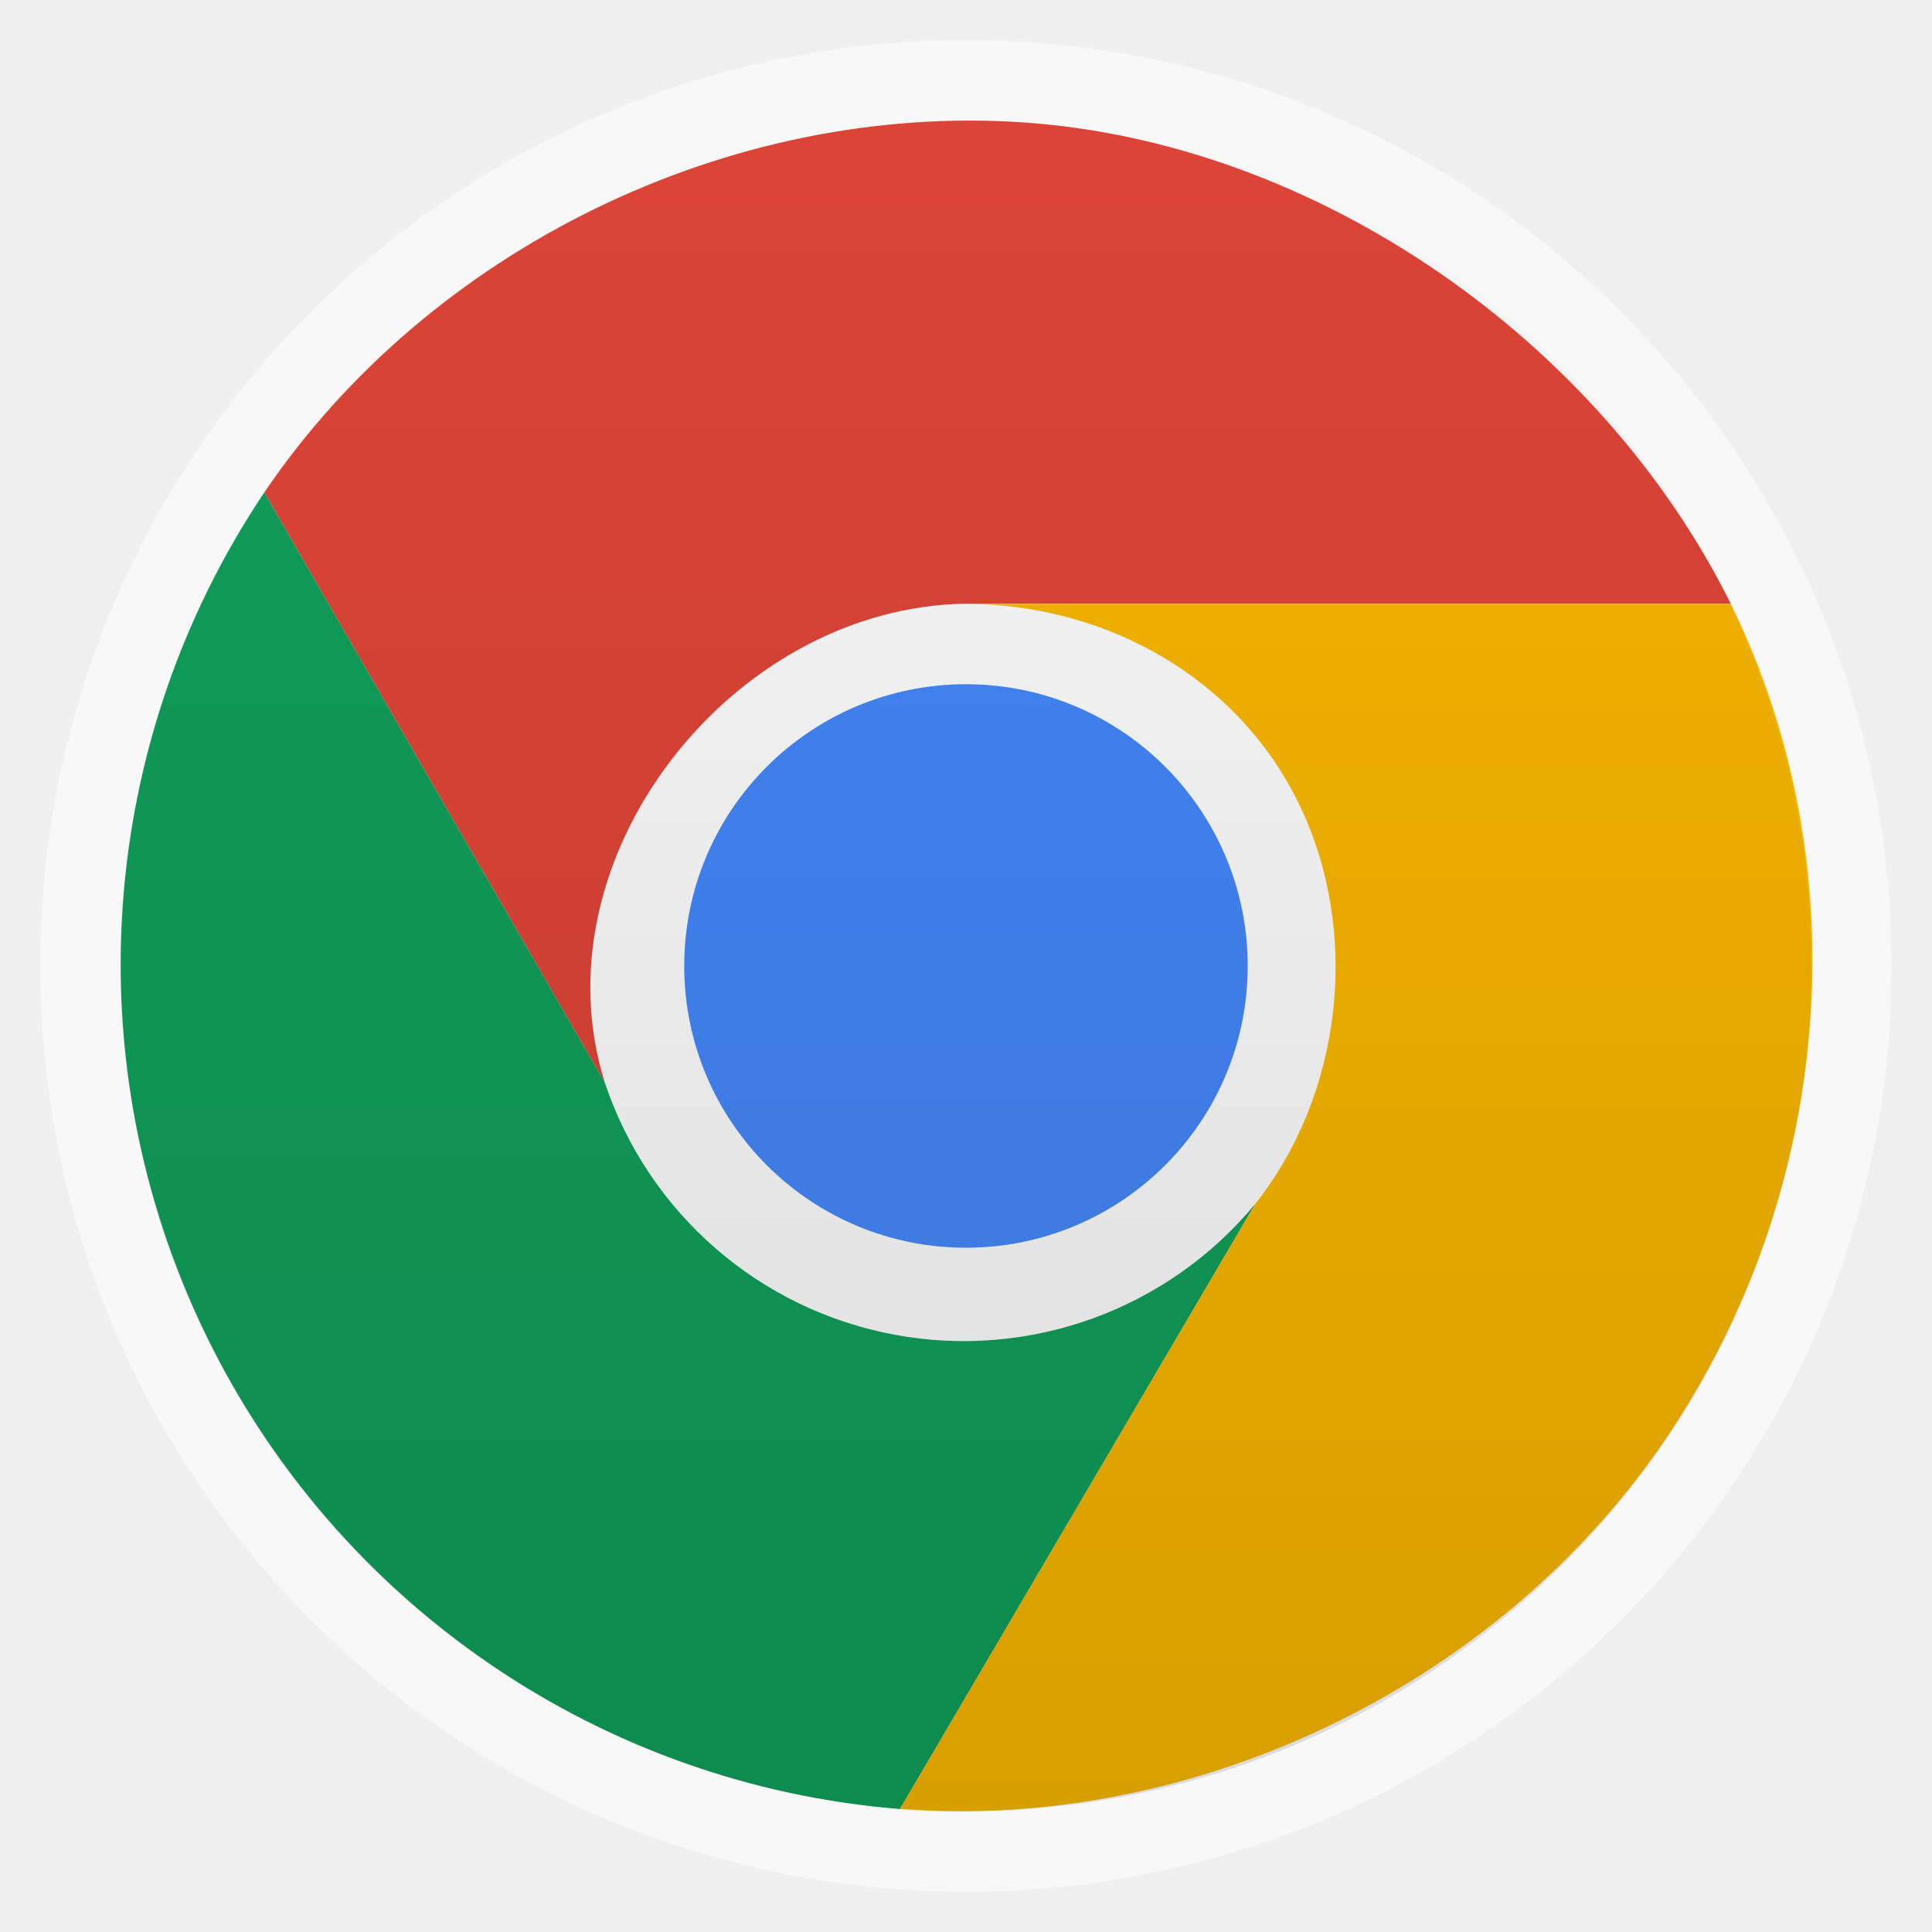
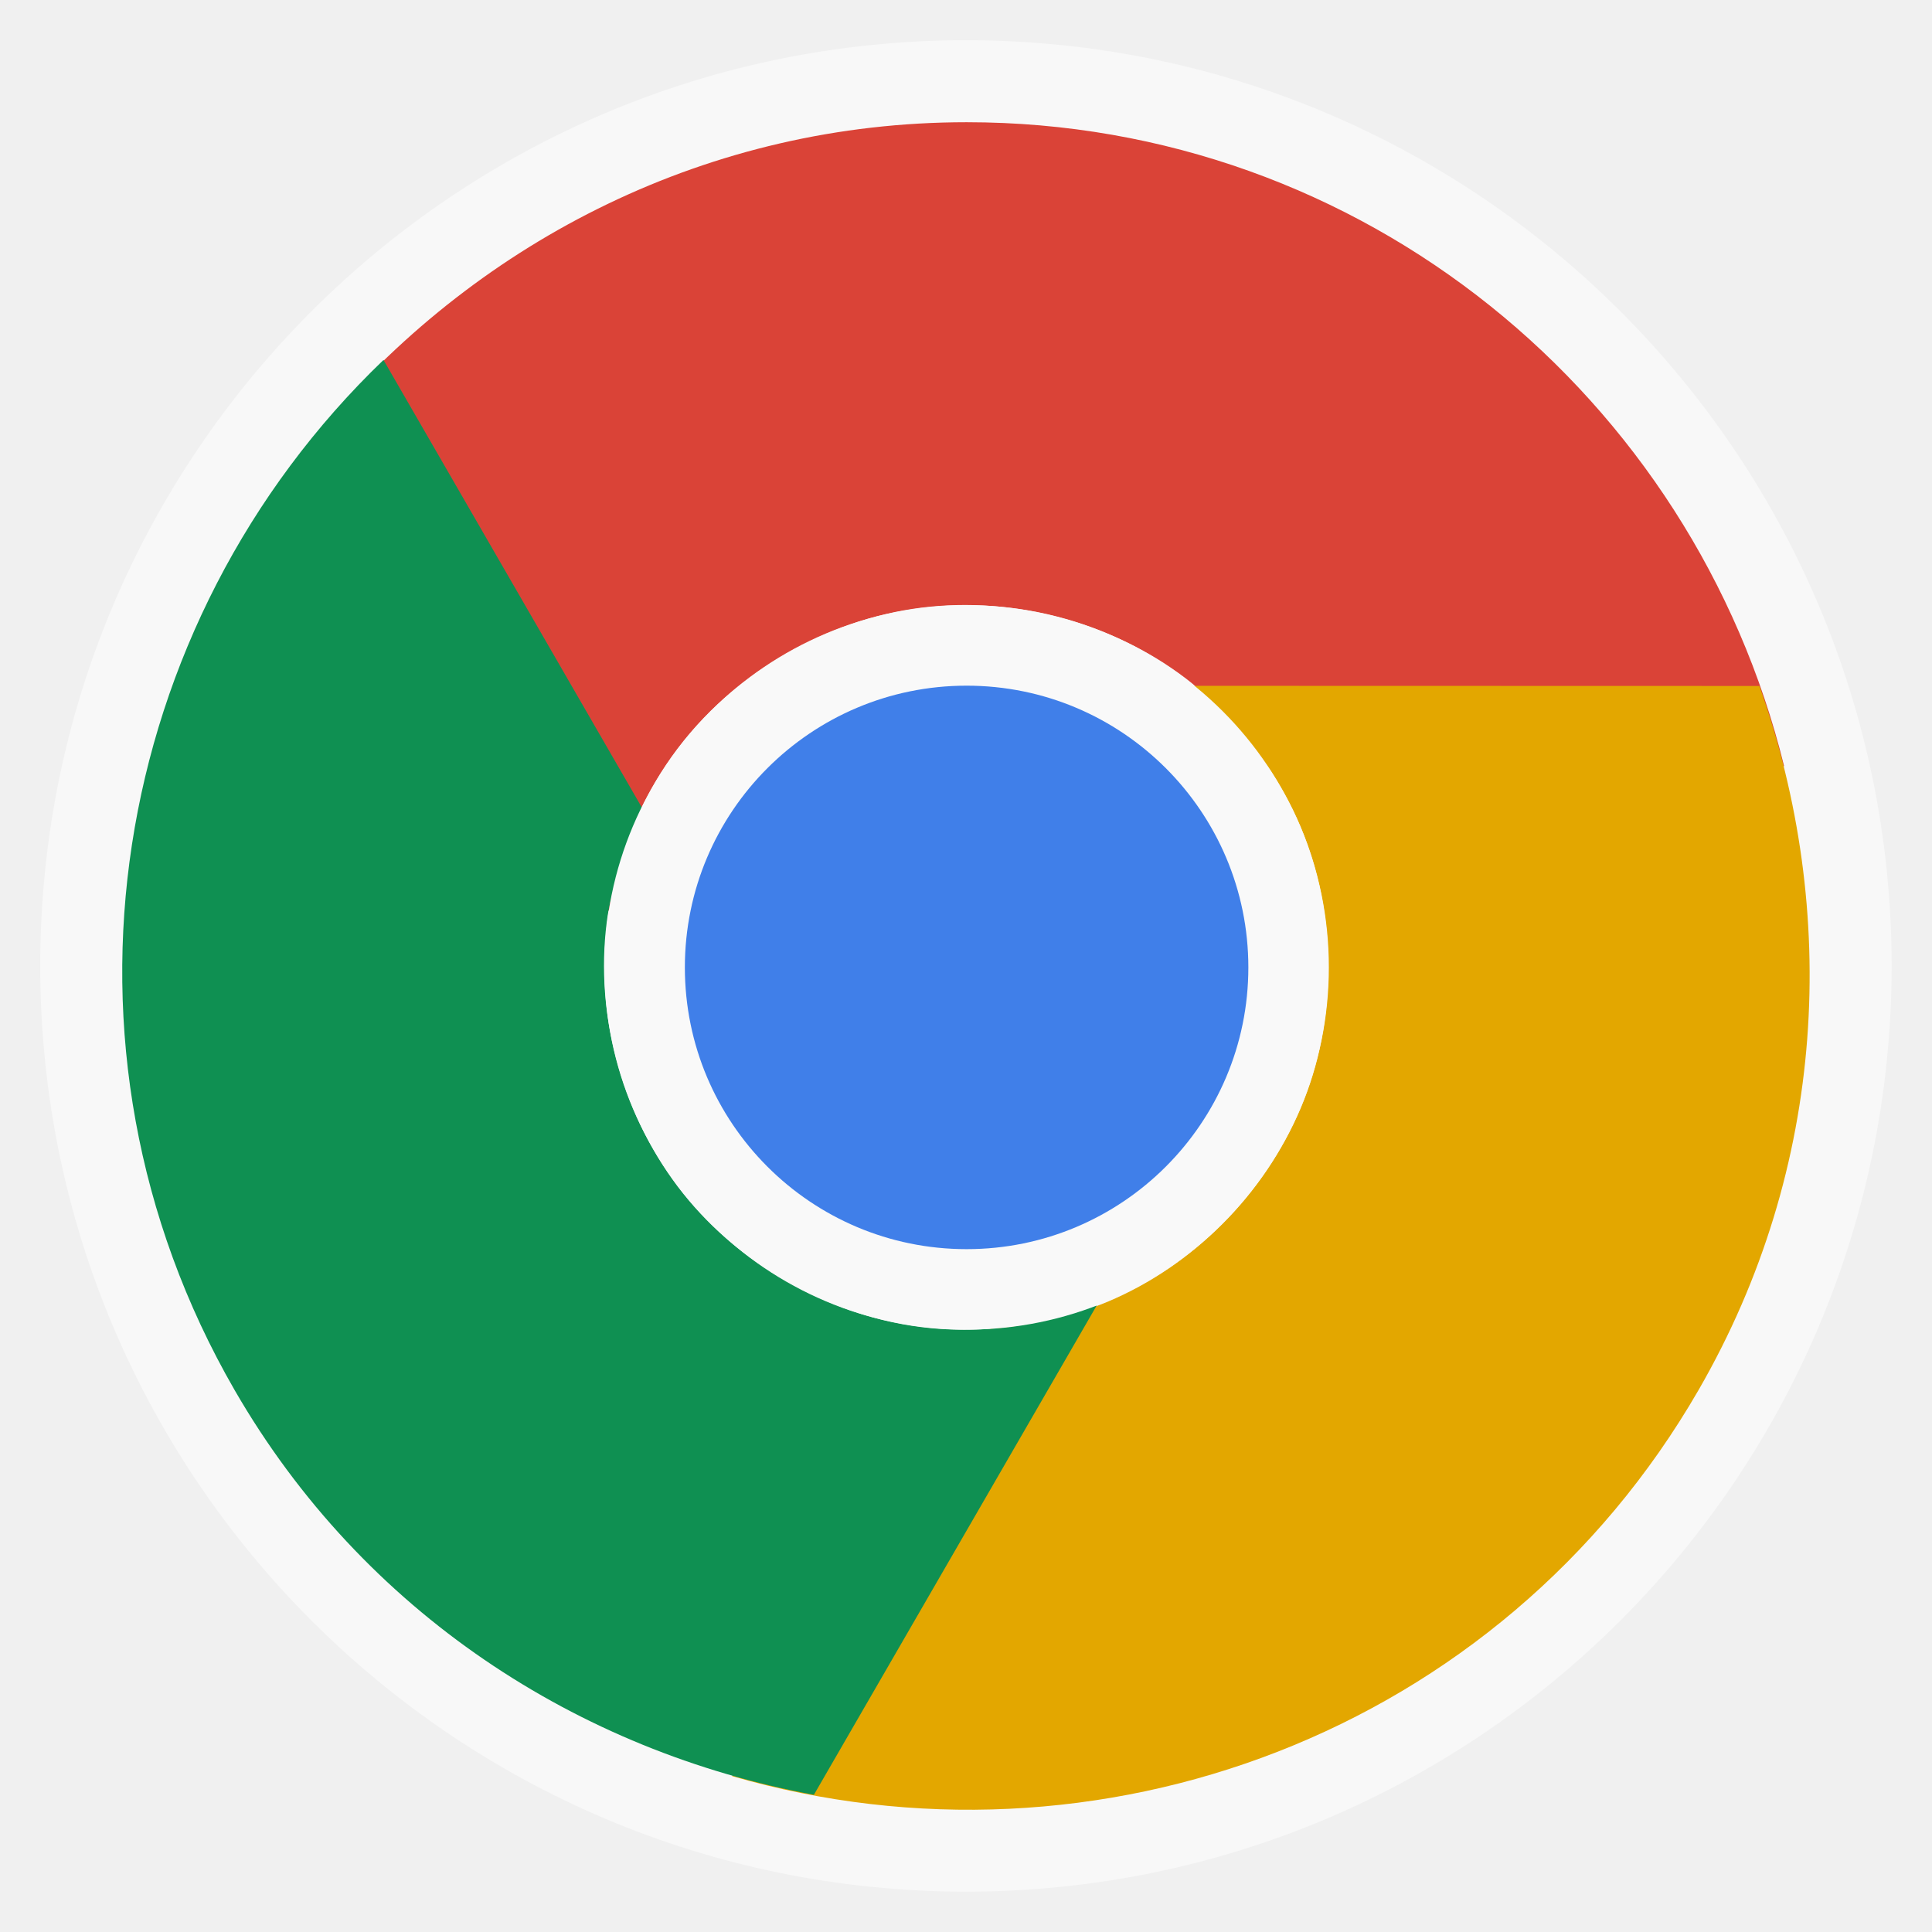
<svg xmlns="http://www.w3.org/2000/svg" xmlns:xlink="http://www.w3.org/1999/xlink" width="48" viewBox="0 0 13.547 13.547" height="48" id="svg2" version="1.1">
  <defs id="defs4">
    <linearGradient id="linearGradient3923">
      <stop offset="0" style="stop-color:#fff;stop-opacity:.059" id="stop7" />
      <stop offset="1" style="stop-opacity:.059" id="stop9" />
    </linearGradient>
    <linearGradient xlink:href="#linearGradient3923" id="linearGradient3929" x1="-40.5" x2="41.5" gradientUnits="userSpaceOnUse" />
    <linearGradient id="linearGradient4460">
      <stop offset="0" style="stop-color:#000000;stop-opacity:0.118;" id="stop13" />
      <stop offset="1" style="stop-color:#000000;stop-opacity:0;" id="stop15" />
    </linearGradient>
    <linearGradient gradientTransform="matrix(1.10525,0,0,1.10525,-134.2787,-295.7618)" xlink:href="#linearGradient4460" id="linearGradient3061" y1="279.096" y2="268.33" gradientUnits="userSpaceOnUse" x2="0" />
    <linearGradient xlink:href="#linearGradient4460" id="linearGradient3002" gradientUnits="userSpaceOnUse" gradientTransform="matrix(1.105281,0,0,1.105281,-134.2826,-295.7705)" y1="279.096" x2="0" y2="268.33" />
+     <linearGradient y2="268.33" x2="0" y1="279.096" gradientTransform="matrix(1.105281,0,0,1.105281,-134.2826,-295.7705)" gradientUnits="userSpaceOnUse" id="linearGradient3002-9" xlink:href="#linearGradient4460-5" />
+     <linearGradient x2="0" gradientUnits="userSpaceOnUse" y2="268.33" y1="279.096" id="linearGradient3061-9" xlink:href="#linearGradient4460-5" gradientTransform="matrix(1.10525,0,0,1.10525,-134.2787,-295.7618)" />
+     <linearGradient id="linearGradient4460-5">
+       <stop id="stop13-5" style="stop-color:#000000;stop-opacity:0.118;" offset="0" />
+       <stop id="stop15-4" style="stop-color:#000000;stop-opacity:0;" offset="1" />
+     </linearGradient>
+     <linearGradient gradientUnits="userSpaceOnUse" x2="41.5" x1="-40.5" id="linearGradient3929-6" xlink:href="#linearGradient3923-1" />
+     <linearGradient id="linearGradient3923-1">
+       <stop id="stop7-6" style="stop-color:#fff;stop-opacity:.059" offset="0" />
+       <stop id="stop9-2" style="stop-opacity:.059" offset="1" />
+     </linearGradient>
  </defs>
  <rect id="rect20" style="opacity:0.5;fill:#ffffff;fill-rule:evenodd" height="12.982" rx="6.491" y="0.282" x="0.282" width="12.982" />
-   <rect id="rect22" style="fill:#f9f9f9;fill-opacity:1;fill-rule:evenodd" height="6.773" rx="3.386" y="3.387" x="3.387" width="6.773" />
-   <circle cx="0.5" cy="0.5" style="fill:#4385f5;fill-opacity:1" r="41" d="m 41.5,0.5 c 0,22.644 -18.356,41 -41,41 -22.644,0 -41,-18.356 -41,-41 0,-22.644 18.356,-41 41,-41 22.644,0 41,18.356 41,41 z" transform="matrix(0.04818428,0,0,0.04818428,6.749241,6.749242)" id="circle24" />
-   <path style="fill:#dc4437;fill-opacity:1" d="M 12.136,4.233 C 11.217,2.385 9.231,0.997 7.171,0.858 5.111,0.72 3.012,1.744 1.853,3.453 L 4.241,7.591 C 3.747,6.021 5.127,4.256 6.773,4.233" id="path26" />
-   <path style="fill:#109d59;fill-opacity:1" d="M 1.853,3.453 A 5.942,5.942 0 0 0 6.31,12.685 L 8.803,8.44 A 2.653,2.653 0 0 1 4.241,7.591" id="path28" />
-   <path style="fill:#f5b400;fill-opacity:1" d="m 6.31,12.685 c 2.076,0.157 4.201,-0.87 5.369,-2.594 1.167,-1.724 1.374,-3.988 0.457,-5.857 l -5.362,0 C 7.761,4.238 8.684,4.754 9.112,5.645 9.541,6.535 9.416,7.665 8.803,8.44" id="path30" />
-   <rect width="11.853" x="0.847" y="0.847" rx="5.926" height="11.853" style="fill:url(#linearGradient3002);fill-rule:evenodd" id="rect3000" />
+   <path style="fill:#da4337;fill-opacity:1;stroke:none" d="m 8.85,5.372 3.66,0 C 11.874,2.786 9.561,0.857 6.778,0.857 c -1.806,0 -3.402,0.825 -4.489,2.099 L 4.273,6.395 C 4.33,6.028 4.462,5.675 4.67,5.363 4.878,5.052 5.161,4.787 5.508,4.587 5.811,4.412 6.133,4.302 6.46,4.261 c 0.327,-0.041 0.665,-0.014 0.979,0.071 0.314,0.084 0.61,0.224 0.873,0.423 0.214,0.162 0.38,0.386 0.538,0.617 z" id="path3331" />
+   <path id="path3333" d="M 6.964,9.284 5.133,12.454 c 2.559,0.742 5.385,-0.296 6.777,-2.707 0.903,-1.564 0.987,-3.359 0.427,-4.937 l -3.971,-0.001 c 0.289,0.233 0.529,0.524 0.695,0.86 0.166,0.336 0.253,0.713 0.253,1.114 0,0.351 -0.065,0.684 -0.194,0.988 -0.129,0.304 -0.321,0.583 -0.551,0.813 -0.23,0.23 -0.499,0.416 -0.803,0.544 -0.247,0.105 -0.524,0.136 -0.804,0.157 z" style="fill:#e3a700;fill-opacity:1;stroke:none" />
+   <path style="fill:#0f9052;fill-opacity:1;stroke:none" d="M 4.519,5.694 2.689,2.524 C 0.768,4.369 0.254,7.336 1.645,9.747 2.548,11.311 4.061,12.281 5.707,12.585 L 7.694,9.147 C 7.348,9.281 6.976,9.343 6.602,9.319 6.228,9.295 5.858,9.181 5.511,8.981 5.207,8.806 4.951,8.583 4.752,8.32 4.553,8.056 4.408,7.75 4.324,7.436 4.24,7.123 4.213,6.796 4.254,6.469 4.287,6.202 4.398,5.947 4.519,5.694 z" id="path3335" />
+   <path style="fill:#f9f9f9;fill-opacity:1;stroke:none" id="path3337" d="m 55,13.5 a 9.5,9.5 0 1 1 -19,0 9.5,9.5 0 1 1 19,0 z" transform="matrix(0.2673684,0,0,0.2673684,-5.387504,3.173919)" />
+   <path transform="matrix(0.2079532,0,0,0.2079532,-2.684112,3.976024)" d="m 55,13.5 a 9.5,9.5 0 1 1 -19,0 9.5,9.5 0 1 1 19,0 z" id="path3339" style="fill:#407fe9;fill-opacity:1;stroke:none" />
</svg>
